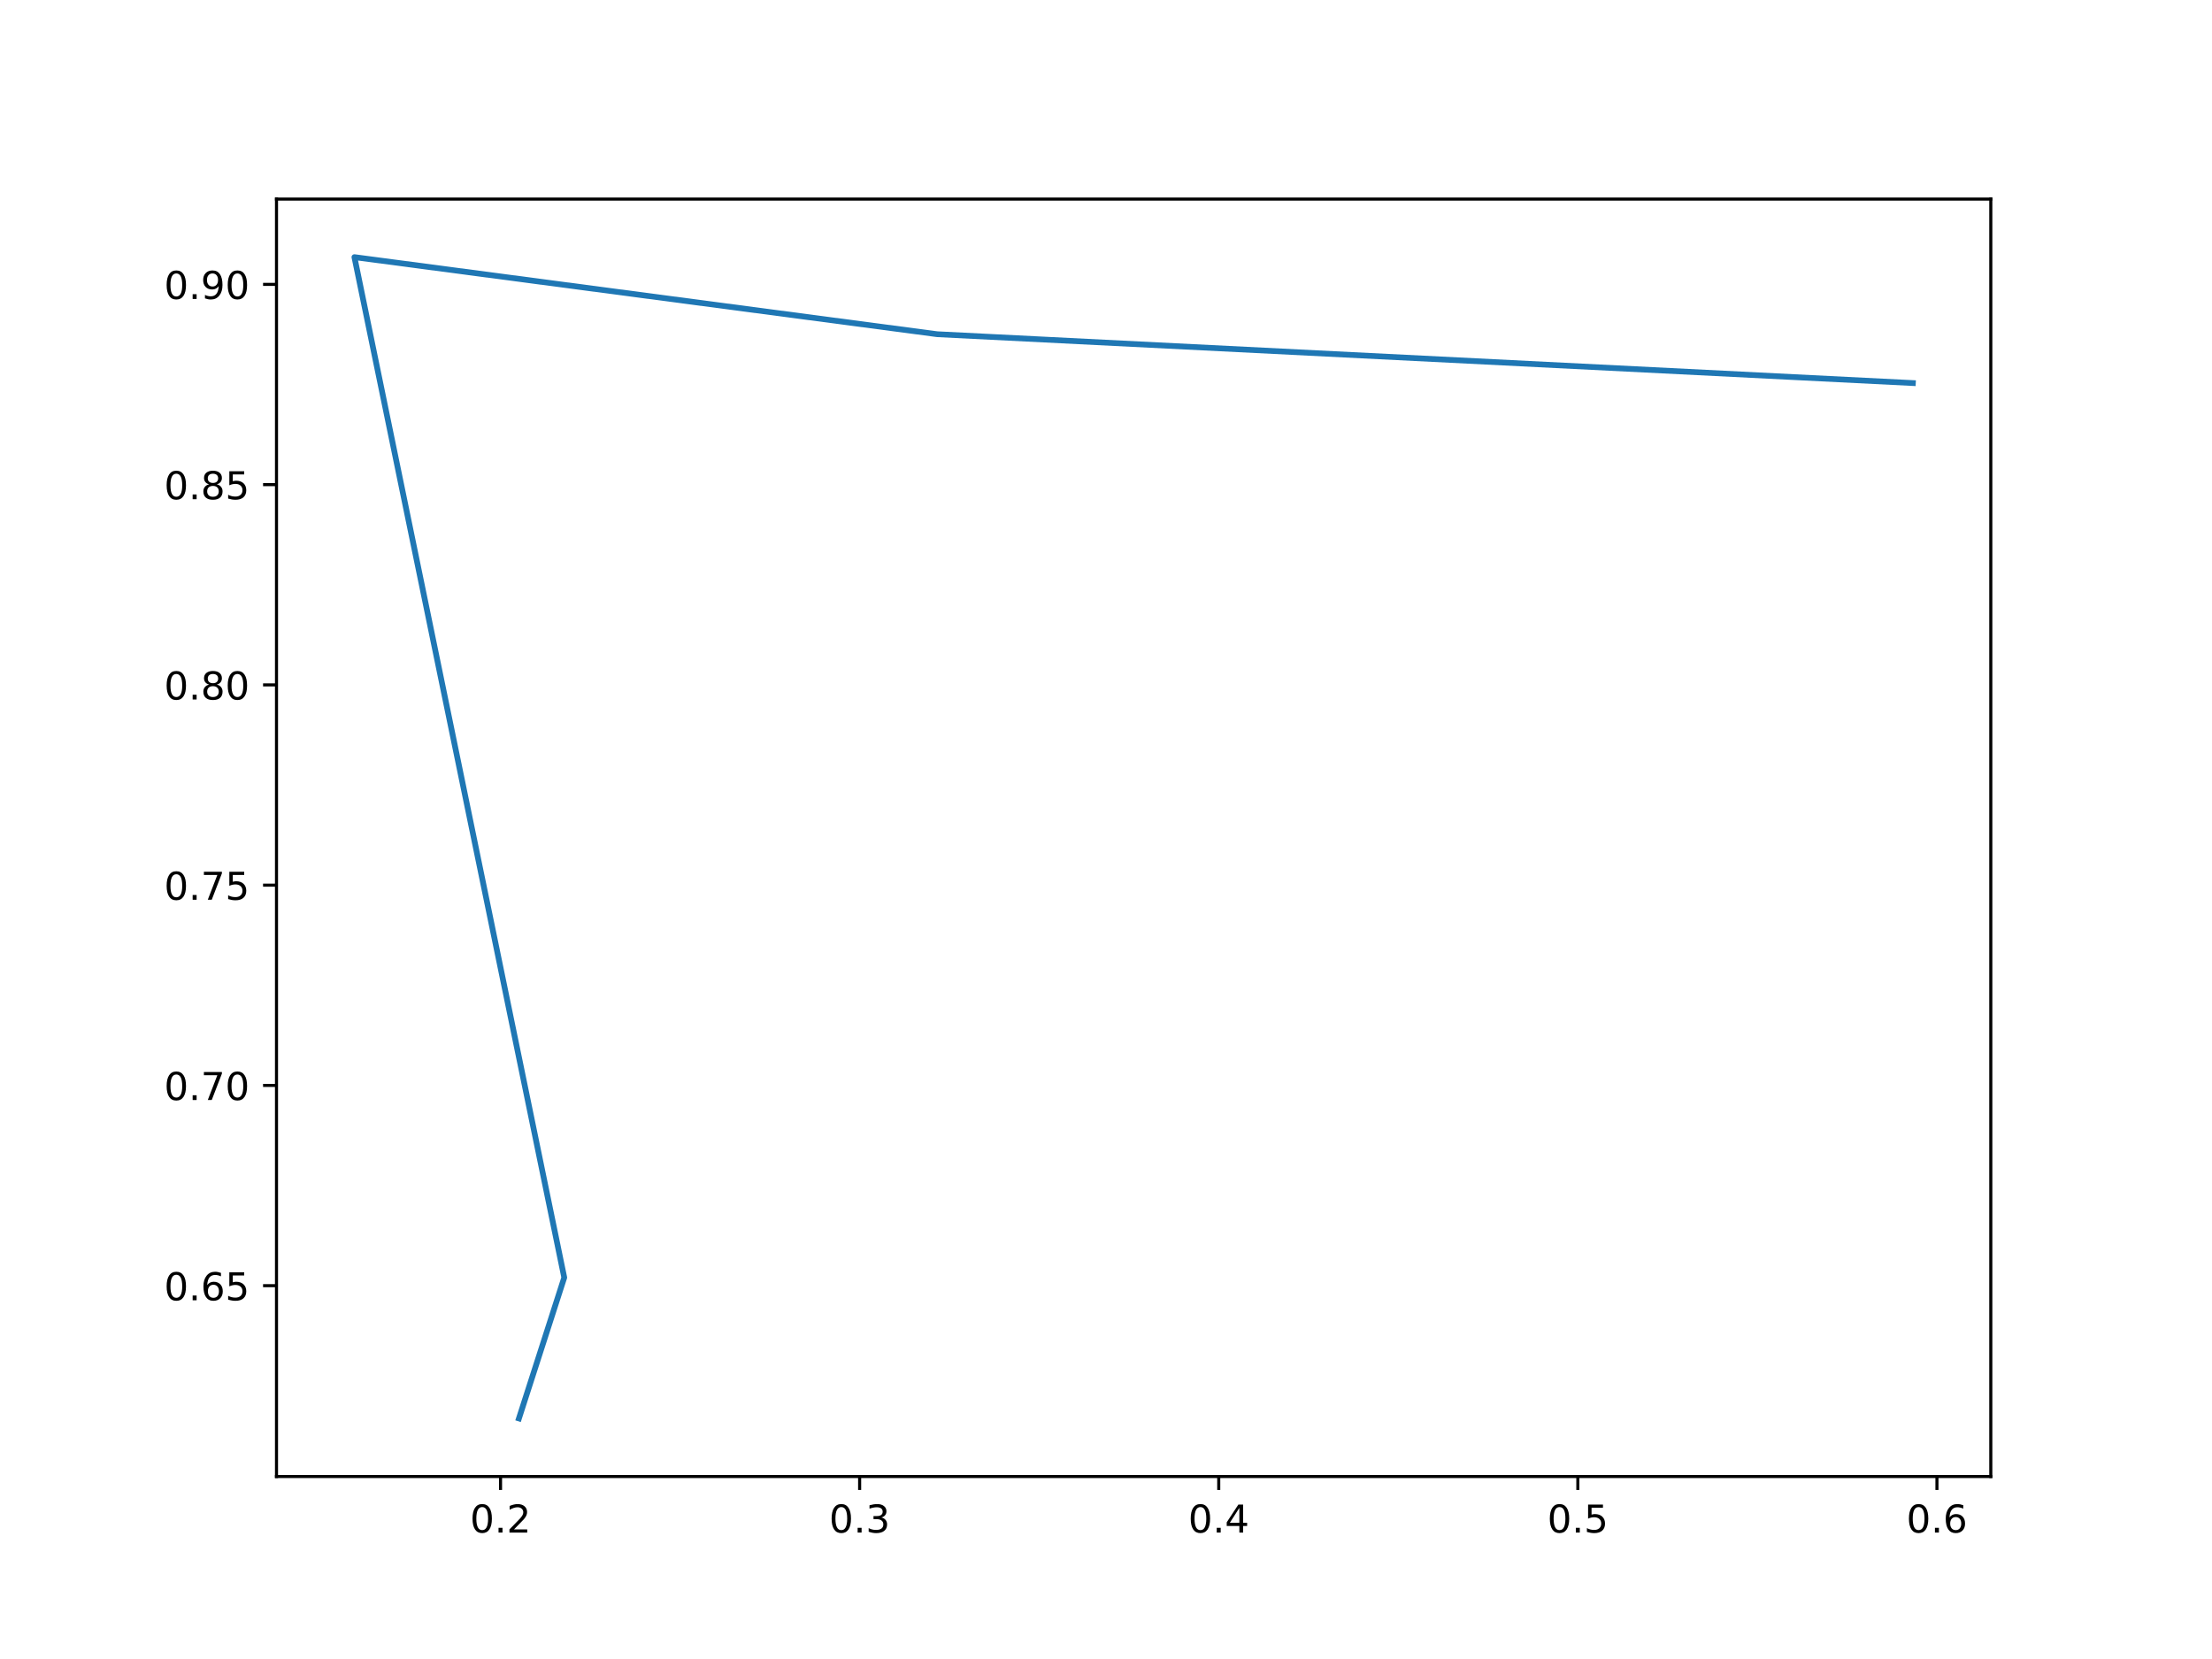
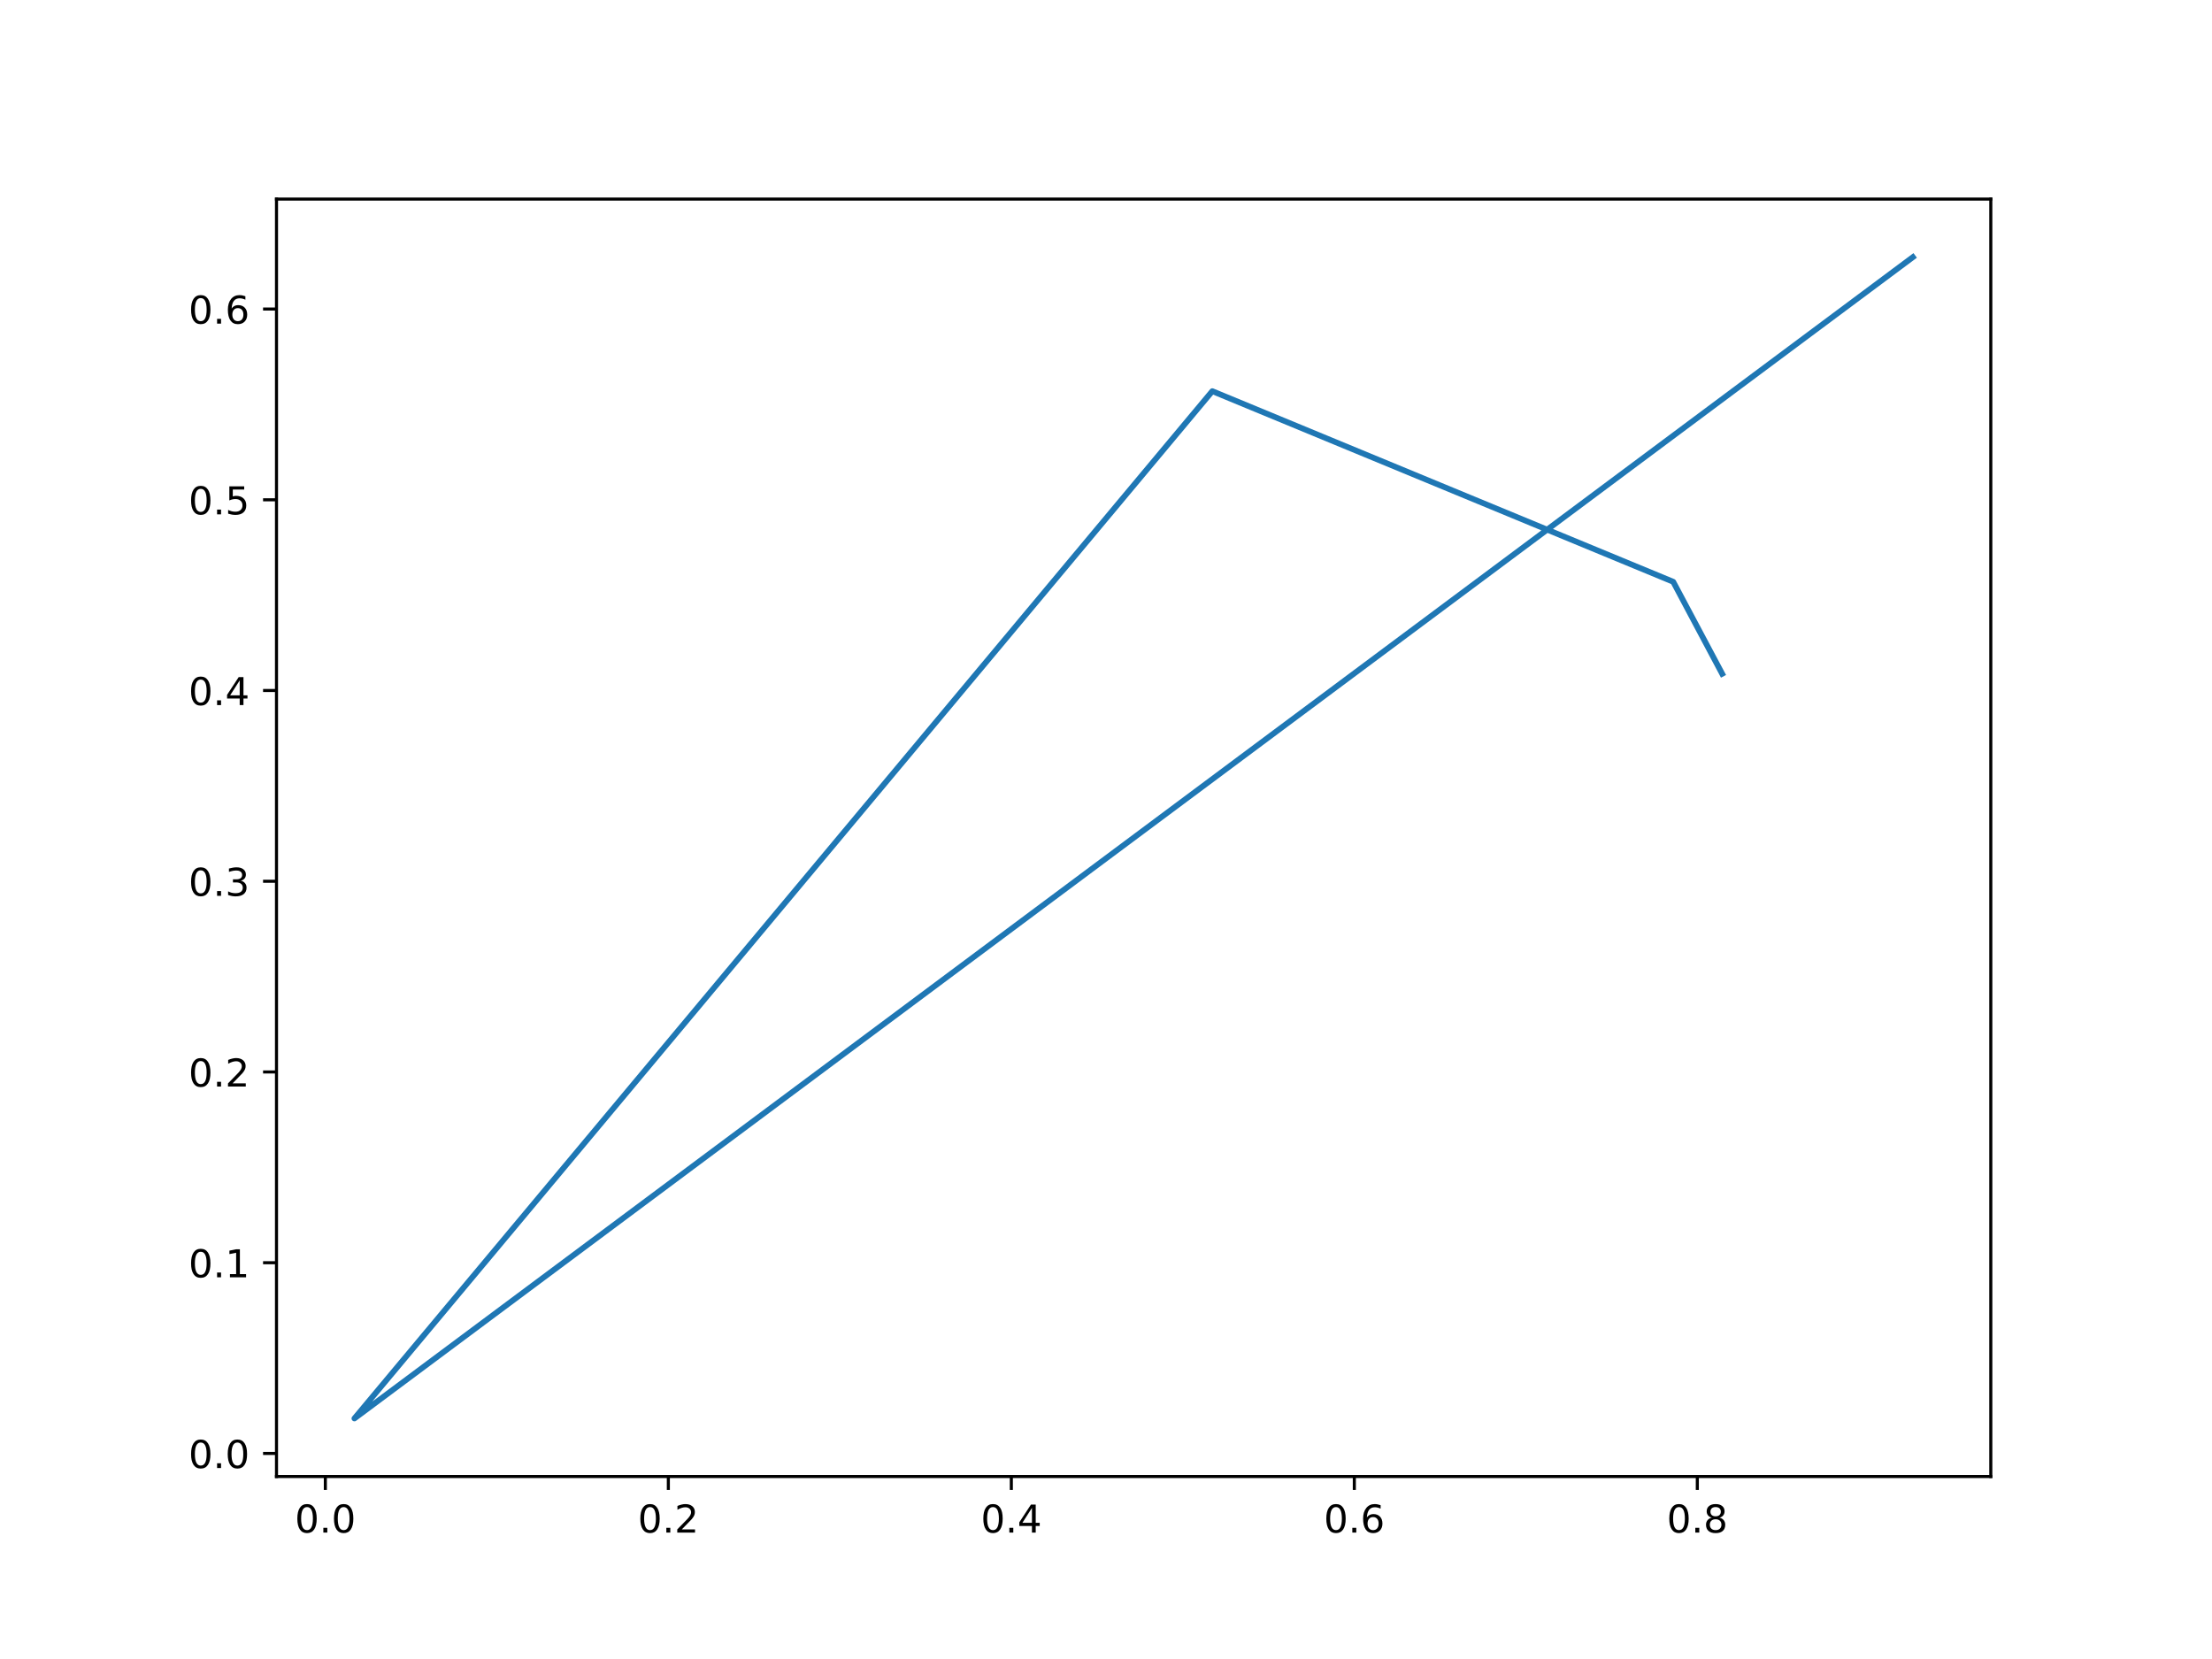
<svg xmlns="http://www.w3.org/2000/svg" xmlns:xlink="http://www.w3.org/1999/xlink" width="576pt" height="432pt" viewBox="0 0 576 432" version="1.1">
  <defs>
    <style type="text/css">*{stroke-linejoin: round; stroke-linecap: butt}</style>
  </defs>
  <g id="figure_1">
    <g id="patch_1">
      <path d="M 0 432  L 576 432  L 576 0  L 0 0  z " style="fill: #ffffff" />
    </g>
    <g id="axes_1">
      <g id="patch_2">
        <path d="M 72 384.48  L 518.4 384.48  L 518.4 51.84  L 72 51.84  z " style="fill: #ffffff" />
      </g>
      <g id="matplotlib.axis_1">
        <g id="xtick_1">
          <g id="line2d_1">
            <defs>
-               <path id="m50a2d6eac2" d="M 0 0  L 0 3.5  " style="stroke: #000000; stroke-width: 0.8" />
+               <path id="m13a470d645" d="M 0 0  L 0 3.5  " style="stroke: #000000; stroke-width: 0.8" />
            </defs>
            <g>
-               <use xlink:href="#m50a2d6eac2" x="130.338" y="384.48" style="stroke: #000000; stroke-width: 0.8" />
+               <use xlink:href="#m13a470d645" x="84.719" y="384.48" style="stroke: #000000; stroke-width: 0.8" />
            </g>
          </g>
          <g id="text_1">
-             <g transform="translate(122.386 399.0784)scale(0.1 -0.1)">
+             <g transform="translate(76.76784 399.0784)scale(0.1 -0.1)">
              <defs>
                <path id="DejaVuSans-30" d="M 2034 4250  Q 1547 4250 1301 3770  Q 1056 3291 1056 2328  Q 1056 1369 1301 889  Q 1547 409 2034 409  Q 2525 409 2770 889  Q 3016 1369 3016 2328  Q 3016 3291 2770 3770  Q 2525 4250 2034 4250  z M 2034 4750  Q 2819 4750 3233 4129  Q 3647 3509 3647 2328  Q 3647 1150 3233 529  Q 2819 -91 2034 -91  Q 1250 -91 836 529  Q 422 1150 422 2328  Q 422 3509 836 4129  Q 1250 4750 2034 4750  z " transform="scale(0.015625)" />
                <path id="DejaVuSans-2e" d="M 684 794  L 1344 794  L 1344 0  L 684 0  L 684 794  z " transform="scale(0.015625)" />
-                 <path id="DejaVuSans-32" d="M 1228 531  L 3431 531  L 3431 0  L 469 0  L 469 531  Q 828 903 1448 1529  Q 2069 2156 2228 2338  Q 2531 2678 2651 2914  Q 2772 3150 2772 3378  Q 2772 3750 2511 3984  Q 2250 4219 1831 4219  Q 1534 4219 1204 4116  Q 875 4013 500 3803  L 500 4441  Q 881 4594 1212 4672  Q 1544 4750 1819 4750  Q 2544 4750 2975 4387  Q 3406 4025 3406 3419  Q 3406 3131 3298 2873  Q 3191 2616 2906 2266  Q 2828 2175 2409 1742  Q 1991 1309 1228 531  z " transform="scale(0.015625)" />
-               </defs>
-               <use xlink:href="#DejaVuSans-30" />
-               <use xlink:href="#DejaVuSans-2e" x="63.623" />
-               <use xlink:href="#DejaVuSans-32" x="95.41" />
+               </defs>
+               <use xlink:href="#DejaVuSans-30" />
+               <use xlink:href="#DejaVuSans-2e" x="63.623" />
+               <use xlink:href="#DejaVuSans-30" x="95.41" />
            </g>
          </g>
        </g>
        <g id="xtick_2">
          <g id="line2d_2">
            <g>
-               <use xlink:href="#m50a2d6eac2" x="223.847" y="384.48" style="stroke: #000000; stroke-width: 0.8" />
+               <use xlink:href="#m13a470d645" x="174.034" y="384.48" style="stroke: #000000; stroke-width: 0.8" />
            </g>
          </g>
          <g id="text_2">
-             <g transform="translate(215.8955 399.0784)scale(0.1 -0.1)">
-               <defs>
-                 <path id="DejaVuSans-33" d="M 2597 2516  Q 3050 2419 3304 2112  Q 3559 1806 3559 1356  Q 3559 666 3084 287  Q 2609 -91 1734 -91  Q 1441 -91 1130 -33  Q 819 25 488 141  L 488 750  Q 750 597 1062 519  Q 1375 441 1716 441  Q 2309 441 2620 675  Q 2931 909 2931 1356  Q 2931 1769 2642 2001  Q 2353 2234 1838 2234  L 1294 2234  L 1294 2753  L 1863 2753  Q 2328 2753 2575 2939  Q 2822 3125 2822 3475  Q 2822 3834 2567 4026  Q 2313 4219 1838 4219  Q 1578 4219 1281 4162  Q 984 4106 628 3988  L 628 4550  Q 988 4650 1302 4700  Q 1616 4750 1894 4750  Q 2613 4750 3031 4423  Q 3450 4097 3450 3541  Q 3450 3153 3228 2886  Q 3006 2619 2597 2516  z " transform="scale(0.015625)" />
-               </defs>
-               <use xlink:href="#DejaVuSans-30" />
-               <use xlink:href="#DejaVuSans-2e" x="63.623" />
-               <use xlink:href="#DejaVuSans-33" x="95.41" />
+             <g transform="translate(166.0823 399.0784)scale(0.1 -0.1)">
+               <defs>
+                 <path id="DejaVuSans-32" d="M 1228 531  L 3431 531  L 3431 0  L 469 0  L 469 531  Q 828 903 1448 1529  Q 2069 2156 2228 2338  Q 2531 2678 2651 2914  Q 2772 3150 2772 3378  Q 2772 3750 2511 3984  Q 2250 4219 1831 4219  Q 1534 4219 1204 4116  Q 875 4013 500 3803  L 500 4441  Q 881 4594 1212 4672  Q 1544 4750 1819 4750  Q 2544 4750 2975 4387  Q 3406 4025 3406 3419  Q 3406 3131 3298 2873  Q 3191 2616 2906 2266  Q 2828 2175 2409 1742  Q 1991 1309 1228 531  z " transform="scale(0.015625)" />
+               </defs>
+               <use xlink:href="#DejaVuSans-30" />
+               <use xlink:href="#DejaVuSans-2e" x="63.623" />
+               <use xlink:href="#DejaVuSans-32" x="95.41" />
            </g>
          </g>
        </g>
        <g id="xtick_3">
          <g id="line2d_3">
            <g>
-               <use xlink:href="#m50a2d6eac2" x="317.357" y="384.48" style="stroke: #000000; stroke-width: 0.8" />
+               <use xlink:href="#m13a470d645" x="263.348" y="384.48" style="stroke: #000000; stroke-width: 0.8" />
            </g>
          </g>
          <g id="text_3">
-             <g transform="translate(309.405 399.0784)scale(0.1 -0.1)">
+             <g transform="translate(255.3967 399.0784)scale(0.1 -0.1)">
              <defs>
                <path id="DejaVuSans-34" d="M 2419 4116  L 825 1625  L 2419 1625  L 2419 4116  z M 2253 4666  L 3047 4666  L 3047 1625  L 3713 1625  L 3713 1100  L 3047 1100  L 3047 0  L 2419 0  L 2419 1100  L 313 1100  L 313 1709  L 2253 4666  z " transform="scale(0.015625)" />
              </defs>
              <use xlink:href="#DejaVuSans-30" />
              <use xlink:href="#DejaVuSans-2e" x="63.623" />
              <use xlink:href="#DejaVuSans-34" x="95.41" />
            </g>
          </g>
        </g>
        <g id="xtick_4">
          <g id="line2d_4">
            <g>
-               <use xlink:href="#m50a2d6eac2" x="410.866" y="384.48" style="stroke: #000000; stroke-width: 0.8" />
+               <use xlink:href="#m13a470d645" x="352.663" y="384.48" style="stroke: #000000; stroke-width: 0.8" />
            </g>
          </g>
          <g id="text_4">
-             <g transform="translate(402.9145 399.0784)scale(0.1 -0.1)">
-               <defs>
-                 <path id="DejaVuSans-35" d="M 691 4666  L 3169 4666  L 3169 4134  L 1269 4134  L 1269 2991  Q 1406 3038 1543 3061  Q 1681 3084 1819 3084  Q 2600 3084 3056 2656  Q 3513 2228 3513 1497  Q 3513 744 3044 326  Q 2575 -91 1722 -91  Q 1428 -91 1123 -41  Q 819 9 494 109  L 494 744  Q 775 591 1075 516  Q 1375 441 1709 441  Q 2250 441 2565 725  Q 2881 1009 2881 1497  Q 2881 1984 2565 2268  Q 2250 2553 1709 2553  Q 1456 2553 1204 2497  Q 953 2441 691 2322  L 691 4666  z " transform="scale(0.015625)" />
-               </defs>
-               <use xlink:href="#DejaVuSans-30" />
-               <use xlink:href="#DejaVuSans-2e" x="63.623" />
-               <use xlink:href="#DejaVuSans-35" x="95.41" />
+             <g transform="translate(344.7111 399.0784)scale(0.1 -0.1)">
+               <defs>
+                 <path id="DejaVuSans-36" d="M 2113 2584  Q 1688 2584 1439 2293  Q 1191 2003 1191 1497  Q 1191 994 1439 701  Q 1688 409 2113 409  Q 2538 409 2786 701  Q 3034 994 3034 1497  Q 3034 2003 2786 2293  Q 2538 2584 2113 2584  z M 3366 4563  L 3366 3988  Q 3128 4100 2886 4159  Q 2644 4219 2406 4219  Q 1781 4219 1451 3797  Q 1122 3375 1075 2522  Q 1259 2794 1537 2939  Q 1816 3084 2150 3084  Q 2853 3084 3261 2657  Q 3669 2231 3669 1497  Q 3669 778 3244 343  Q 2819 -91 2113 -91  Q 1303 -91 875 529  Q 447 1150 447 2328  Q 447 3434 972 4092  Q 1497 4750 2381 4750  Q 2619 4750 2861 4703  Q 3103 4656 3366 4563  z " transform="scale(0.015625)" />
+               </defs>
+               <use xlink:href="#DejaVuSans-30" />
+               <use xlink:href="#DejaVuSans-2e" x="63.623" />
+               <use xlink:href="#DejaVuSans-36" x="95.41" />
            </g>
          </g>
        </g>
        <g id="xtick_5">
          <g id="line2d_5">
            <g>
-               <use xlink:href="#m50a2d6eac2" x="504.376" y="384.48" style="stroke: #000000; stroke-width: 0.8" />
+               <use xlink:href="#m13a470d645" x="441.977" y="384.48" style="stroke: #000000; stroke-width: 0.8" />
            </g>
          </g>
          <g id="text_5">
-             <g transform="translate(496.424 399.0784)scale(0.1 -0.1)">
-               <defs>
-                 <path id="DejaVuSans-36" d="M 2113 2584  Q 1688 2584 1439 2293  Q 1191 2003 1191 1497  Q 1191 994 1439 701  Q 1688 409 2113 409  Q 2538 409 2786 701  Q 3034 994 3034 1497  Q 3034 2003 2786 2293  Q 2538 2584 2113 2584  z M 3366 4563  L 3366 3988  Q 3128 4100 2886 4159  Q 2644 4219 2406 4219  Q 1781 4219 1451 3797  Q 1122 3375 1075 2522  Q 1259 2794 1537 2939  Q 1816 3084 2150 3084  Q 2853 3084 3261 2657  Q 3669 2231 3669 1497  Q 3669 778 3244 343  Q 2819 -91 2113 -91  Q 1303 -91 875 529  Q 447 1150 447 2328  Q 447 3434 972 4092  Q 1497 4750 2381 4750  Q 2619 4750 2861 4703  Q 3103 4656 3366 4563  z " transform="scale(0.015625)" />
-               </defs>
-               <use xlink:href="#DejaVuSans-30" />
-               <use xlink:href="#DejaVuSans-2e" x="63.623" />
-               <use xlink:href="#DejaVuSans-36" x="95.41" />
+             <g transform="translate(434.0255 399.0784)scale(0.1 -0.1)">
+               <defs>
+                 <path id="DejaVuSans-38" d="M 2034 2216  Q 1584 2216 1326 1975  Q 1069 1734 1069 1313  Q 1069 891 1326 650  Q 1584 409 2034 409  Q 2484 409 2743 651  Q 3003 894 3003 1313  Q 3003 1734 2745 1975  Q 2488 2216 2034 2216  z M 1403 2484  Q 997 2584 770 2862  Q 544 3141 544 3541  Q 544 4100 942 4425  Q 1341 4750 2034 4750  Q 2731 4750 3128 4425  Q 3525 4100 3525 3541  Q 3525 3141 3298 2862  Q 3072 2584 2669 2484  Q 3125 2378 3379 2068  Q 3634 1759 3634 1313  Q 3634 634 3220 271  Q 2806 -91 2034 -91  Q 1263 -91 848 271  Q 434 634 434 1313  Q 434 1759 690 2068  Q 947 2378 1403 2484  z M 1172 3481  Q 1172 3119 1398 2916  Q 1625 2713 2034 2713  Q 2441 2713 2670 2916  Q 2900 3119 2900 3481  Q 2900 3844 2670 4047  Q 2441 4250 2034 4250  Q 1625 4250 1398 4047  Q 1172 3844 1172 3481  z " transform="scale(0.015625)" />
+               </defs>
+               <use xlink:href="#DejaVuSans-30" />
+               <use xlink:href="#DejaVuSans-2e" x="63.623" />
+               <use xlink:href="#DejaVuSans-38" x="95.41" />
            </g>
          </g>
        </g>
      </g>
      <g id="matplotlib.axis_2">
        <g id="ytick_1">
          <g id="line2d_6">
            <defs>
-               <path id="m68a6b58ed6" d="M 0 0  L -3.5 0  " style="stroke: #000000; stroke-width: 0.8" />
+               <path id="me32eb18be1" d="M 0 0  L -3.5 0  " style="stroke: #000000; stroke-width: 0.8" />
            </defs>
            <g>
-               <use xlink:href="#m68a6b58ed6" x="72" y="334.789" style="stroke: #000000; stroke-width: 0.8" />
+               <use xlink:href="#me32eb18be1" x="72" y="378.472" style="stroke: #000000; stroke-width: 0.8" />
            </g>
          </g>
          <g id="text_6">
-             <g transform="translate(42.73438 338.5883)scale(0.1 -0.1)">
-               <use xlink:href="#DejaVuSans-30" />
-               <use xlink:href="#DejaVuSans-2e" x="63.623" />
-               <use xlink:href="#DejaVuSans-36" x="95.41" />
-               <use xlink:href="#DejaVuSans-35" x="159.033" />
+             <g transform="translate(49.09687 382.2715)scale(0.1 -0.1)">
+               <use xlink:href="#DejaVuSans-30" />
+               <use xlink:href="#DejaVuSans-2e" x="63.623" />
+               <use xlink:href="#DejaVuSans-30" x="95.41" />
            </g>
          </g>
        </g>
        <g id="ytick_2">
          <g id="line2d_7">
            <g>
-               <use xlink:href="#m68a6b58ed6" x="72" y="282.641" style="stroke: #000000; stroke-width: 0.8" />
+               <use xlink:href="#me32eb18be1" x="72" y="328.806" style="stroke: #000000; stroke-width: 0.8" />
            </g>
          </g>
          <g id="text_7">
-             <g transform="translate(42.73438 286.4402)scale(0.1 -0.1)">
-               <defs>
-                 <path id="DejaVuSans-37" d="M 525 4666  L 3525 4666  L 3525 4397  L 1831 0  L 1172 0  L 2766 4134  L 525 4134  L 525 4666  z " transform="scale(0.015625)" />
-               </defs>
-               <use xlink:href="#DejaVuSans-30" />
-               <use xlink:href="#DejaVuSans-2e" x="63.623" />
-               <use xlink:href="#DejaVuSans-37" x="95.41" />
-               <use xlink:href="#DejaVuSans-30" x="159.033" />
+             <g transform="translate(49.09687 332.6048)scale(0.1 -0.1)">
+               <defs>
+                 <path id="DejaVuSans-31" d="M 794 531  L 1825 531  L 1825 4091  L 703 3866  L 703 4441  L 1819 4666  L 2450 4666  L 2450 531  L 3481 531  L 3481 0  L 794 0  L 794 531  z " transform="scale(0.015625)" />
+               </defs>
+               <use xlink:href="#DejaVuSans-30" />
+               <use xlink:href="#DejaVuSans-2e" x="63.623" />
+               <use xlink:href="#DejaVuSans-31" x="95.41" />
            </g>
          </g>
        </g>
        <g id="ytick_3">
          <g id="line2d_8">
            <g>
-               <use xlink:href="#m68a6b58ed6" x="72" y="230.493" style="stroke: #000000; stroke-width: 0.8" />
+               <use xlink:href="#me32eb18be1" x="72" y="279.139" style="stroke: #000000; stroke-width: 0.8" />
            </g>
          </g>
          <g id="text_8">
-             <g transform="translate(42.73438 234.2921)scale(0.1 -0.1)">
-               <use xlink:href="#DejaVuSans-30" />
-               <use xlink:href="#DejaVuSans-2e" x="63.623" />
-               <use xlink:href="#DejaVuSans-37" x="95.41" />
-               <use xlink:href="#DejaVuSans-35" x="159.033" />
+             <g transform="translate(49.09687 282.938)scale(0.1 -0.1)">
+               <use xlink:href="#DejaVuSans-30" />
+               <use xlink:href="#DejaVuSans-2e" x="63.623" />
+               <use xlink:href="#DejaVuSans-32" x="95.41" />
            </g>
          </g>
        </g>
        <g id="ytick_4">
          <g id="line2d_9">
            <g>
-               <use xlink:href="#m68a6b58ed6" x="72" y="178.345" style="stroke: #000000; stroke-width: 0.8" />
+               <use xlink:href="#me32eb18be1" x="72" y="229.472" style="stroke: #000000; stroke-width: 0.8" />
            </g>
          </g>
          <g id="text_9">
-             <g transform="translate(42.73438 182.144)scale(0.1 -0.1)">
-               <defs>
-                 <path id="DejaVuSans-38" d="M 2034 2216  Q 1584 2216 1326 1975  Q 1069 1734 1069 1313  Q 1069 891 1326 650  Q 1584 409 2034 409  Q 2484 409 2743 651  Q 3003 894 3003 1313  Q 3003 1734 2745 1975  Q 2488 2216 2034 2216  z M 1403 2484  Q 997 2584 770 2862  Q 544 3141 544 3541  Q 544 4100 942 4425  Q 1341 4750 2034 4750  Q 2731 4750 3128 4425  Q 3525 4100 3525 3541  Q 3525 3141 3298 2862  Q 3072 2584 2669 2484  Q 3125 2378 3379 2068  Q 3634 1759 3634 1313  Q 3634 634 3220 271  Q 2806 -91 2034 -91  Q 1263 -91 848 271  Q 434 634 434 1313  Q 434 1759 690 2068  Q 947 2378 1403 2484  z M 1172 3481  Q 1172 3119 1398 2916  Q 1625 2713 2034 2713  Q 2441 2713 2670 2916  Q 2900 3119 2900 3481  Q 2900 3844 2670 4047  Q 2441 4250 2034 4250  Q 1625 4250 1398 4047  Q 1172 3844 1172 3481  z " transform="scale(0.015625)" />
-               </defs>
-               <use xlink:href="#DejaVuSans-30" />
-               <use xlink:href="#DejaVuSans-2e" x="63.623" />
-               <use xlink:href="#DejaVuSans-38" x="95.41" />
-               <use xlink:href="#DejaVuSans-30" x="159.033" />
+             <g transform="translate(49.09687 233.2713)scale(0.1 -0.1)">
+               <defs>
+                 <path id="DejaVuSans-33" d="M 2597 2516  Q 3050 2419 3304 2112  Q 3559 1806 3559 1356  Q 3559 666 3084 287  Q 2609 -91 1734 -91  Q 1441 -91 1130 -33  Q 819 25 488 141  L 488 750  Q 750 597 1062 519  Q 1375 441 1716 441  Q 2309 441 2620 675  Q 2931 909 2931 1356  Q 2931 1769 2642 2001  Q 2353 2234 1838 2234  L 1294 2234  L 1294 2753  L 1863 2753  Q 2328 2753 2575 2939  Q 2822 3125 2822 3475  Q 2822 3834 2567 4026  Q 2313 4219 1838 4219  Q 1578 4219 1281 4162  Q 984 4106 628 3988  L 628 4550  Q 988 4650 1302 4700  Q 1616 4750 1894 4750  Q 2613 4750 3031 4423  Q 3450 4097 3450 3541  Q 3450 3153 3228 2886  Q 3006 2619 2597 2516  z " transform="scale(0.015625)" />
+               </defs>
+               <use xlink:href="#DejaVuSans-30" />
+               <use xlink:href="#DejaVuSans-2e" x="63.623" />
+               <use xlink:href="#DejaVuSans-33" x="95.41" />
            </g>
          </g>
        </g>
        <g id="ytick_5">
          <g id="line2d_10">
            <g>
-               <use xlink:href="#m68a6b58ed6" x="72" y="126.197" style="stroke: #000000; stroke-width: 0.8" />
+               <use xlink:href="#me32eb18be1" x="72" y="179.805" style="stroke: #000000; stroke-width: 0.8" />
            </g>
          </g>
          <g id="text_10">
-             <g transform="translate(42.73438 129.9959)scale(0.1 -0.1)">
-               <use xlink:href="#DejaVuSans-30" />
-               <use xlink:href="#DejaVuSans-2e" x="63.623" />
-               <use xlink:href="#DejaVuSans-38" x="95.41" />
-               <use xlink:href="#DejaVuSans-35" x="159.033" />
+             <g transform="translate(49.09687 183.6046)scale(0.1 -0.1)">
+               <use xlink:href="#DejaVuSans-30" />
+               <use xlink:href="#DejaVuSans-2e" x="63.623" />
+               <use xlink:href="#DejaVuSans-34" x="95.41" />
            </g>
          </g>
        </g>
        <g id="ytick_6">
          <g id="line2d_11">
            <g>
-               <use xlink:href="#m68a6b58ed6" x="72" y="74.049" style="stroke: #000000; stroke-width: 0.8" />
+               <use xlink:href="#me32eb18be1" x="72" y="130.139" style="stroke: #000000; stroke-width: 0.8" />
            </g>
          </g>
          <g id="text_11">
-             <g transform="translate(42.73438 77.84784)scale(0.1 -0.1)">
-               <defs>
-                 <path id="DejaVuSans-39" d="M 703 97  L 703 672  Q 941 559 1184 500  Q 1428 441 1663 441  Q 2288 441 2617 861  Q 2947 1281 2994 2138  Q 2813 1869 2534 1725  Q 2256 1581 1919 1581  Q 1219 1581 811 2004  Q 403 2428 403 3163  Q 403 3881 828 4315  Q 1253 4750 1959 4750  Q 2769 4750 3195 4129  Q 3622 3509 3622 2328  Q 3622 1225 3098 567  Q 2575 -91 1691 -91  Q 1453 -91 1209 -44  Q 966 3 703 97  z M 1959 2075  Q 2384 2075 2632 2365  Q 2881 2656 2881 3163  Q 2881 3666 2632 3958  Q 2384 4250 1959 4250  Q 1534 4250 1286 3958  Q 1038 3666 1038 3163  Q 1038 2656 1286 2365  Q 1534 2075 1959 2075  z " transform="scale(0.015625)" />
-               </defs>
-               <use xlink:href="#DejaVuSans-30" />
-               <use xlink:href="#DejaVuSans-2e" x="63.623" />
-               <use xlink:href="#DejaVuSans-39" x="95.41" />
-               <use xlink:href="#DejaVuSans-30" x="159.033" />
-             </g>
-           </g>
-         </g>
-       </g>
-       <g id="line2d_12">
-         <path d="M 498.109 99.748  L 244.062 87.029  L 92.291 66.96  L 146.93 332.674  L 135.128 369.36  " clip-path="url(#p37c4f149a0)" style="fill: none; stroke: #1f77b4; stroke-width: 1.5; stroke-linecap: square" />
+             <g transform="translate(49.09687 133.9379)scale(0.1 -0.1)">
+               <defs>
+                 <path id="DejaVuSans-35" d="M 691 4666  L 3169 4666  L 3169 4134  L 1269 4134  L 1269 2991  Q 1406 3038 1543 3061  Q 1681 3084 1819 3084  Q 2600 3084 3056 2656  Q 3513 2228 3513 1497  Q 3513 744 3044 326  Q 2575 -91 1722 -91  Q 1428 -91 1123 -41  Q 819 9 494 109  L 494 744  Q 775 591 1075 516  Q 1375 441 1709 441  Q 2250 441 2565 725  Q 2881 1009 2881 1497  Q 2881 1984 2565 2268  Q 2250 2553 1709 2553  Q 1456 2553 1204 2497  Q 953 2441 691 2322  L 691 4666  z " transform="scale(0.015625)" />
+               </defs>
+               <use xlink:href="#DejaVuSans-30" />
+               <use xlink:href="#DejaVuSans-2e" x="63.623" />
+               <use xlink:href="#DejaVuSans-35" x="95.41" />
+             </g>
+           </g>
+         </g>
+         <g id="ytick_7">
+           <g id="line2d_12">
+             <g>
+               <use xlink:href="#me32eb18be1" x="72" y="80.472" style="stroke: #000000; stroke-width: 0.8" />
+             </g>
+           </g>
+           <g id="text_12">
+             <g transform="translate(49.09687 84.27113)scale(0.1 -0.1)">
+               <use xlink:href="#DejaVuSans-30" />
+               <use xlink:href="#DejaVuSans-2e" x="63.623" />
+               <use xlink:href="#DejaVuSans-36" x="95.41" />
+             </g>
+           </g>
+         </g>
+       </g>
+       <g id="line2d_13">
+         <path d="M 498.109 66.96  L 92.291 369.36  L 315.683 101.858  L 435.702 151.493  L 448.449 175.451  " clip-path="url(#paa47ba467e)" style="fill: none; stroke: #1f77b4; stroke-width: 1.5; stroke-linecap: square" />
      </g>
      <g id="patch_3">
        <path d="M 72 384.48  L 72 51.84  " style="fill: none; stroke: #000000; stroke-width: 0.8; stroke-linejoin: miter; stroke-linecap: square" />
      </g>
      <g id="patch_4">
        <path d="M 518.4 384.48  L 518.4 51.84  " style="fill: none; stroke: #000000; stroke-width: 0.8; stroke-linejoin: miter; stroke-linecap: square" />
      </g>
      <g id="patch_5">
        <path d="M 72 384.48  L 518.4 384.48  " style="fill: none; stroke: #000000; stroke-width: 0.8; stroke-linejoin: miter; stroke-linecap: square" />
      </g>
      <g id="patch_6">
        <path d="M 72 51.84  L 518.4 51.84  " style="fill: none; stroke: #000000; stroke-width: 0.8; stroke-linejoin: miter; stroke-linecap: square" />
      </g>
    </g>
  </g>
  <defs>
-     <clipPath id="p37c4f149a0">
+     <clipPath id="paa47ba467e">
      <rect x="72" y="51.84" width="446.4" height="332.64" />
    </clipPath>
  </defs>
</svg>
